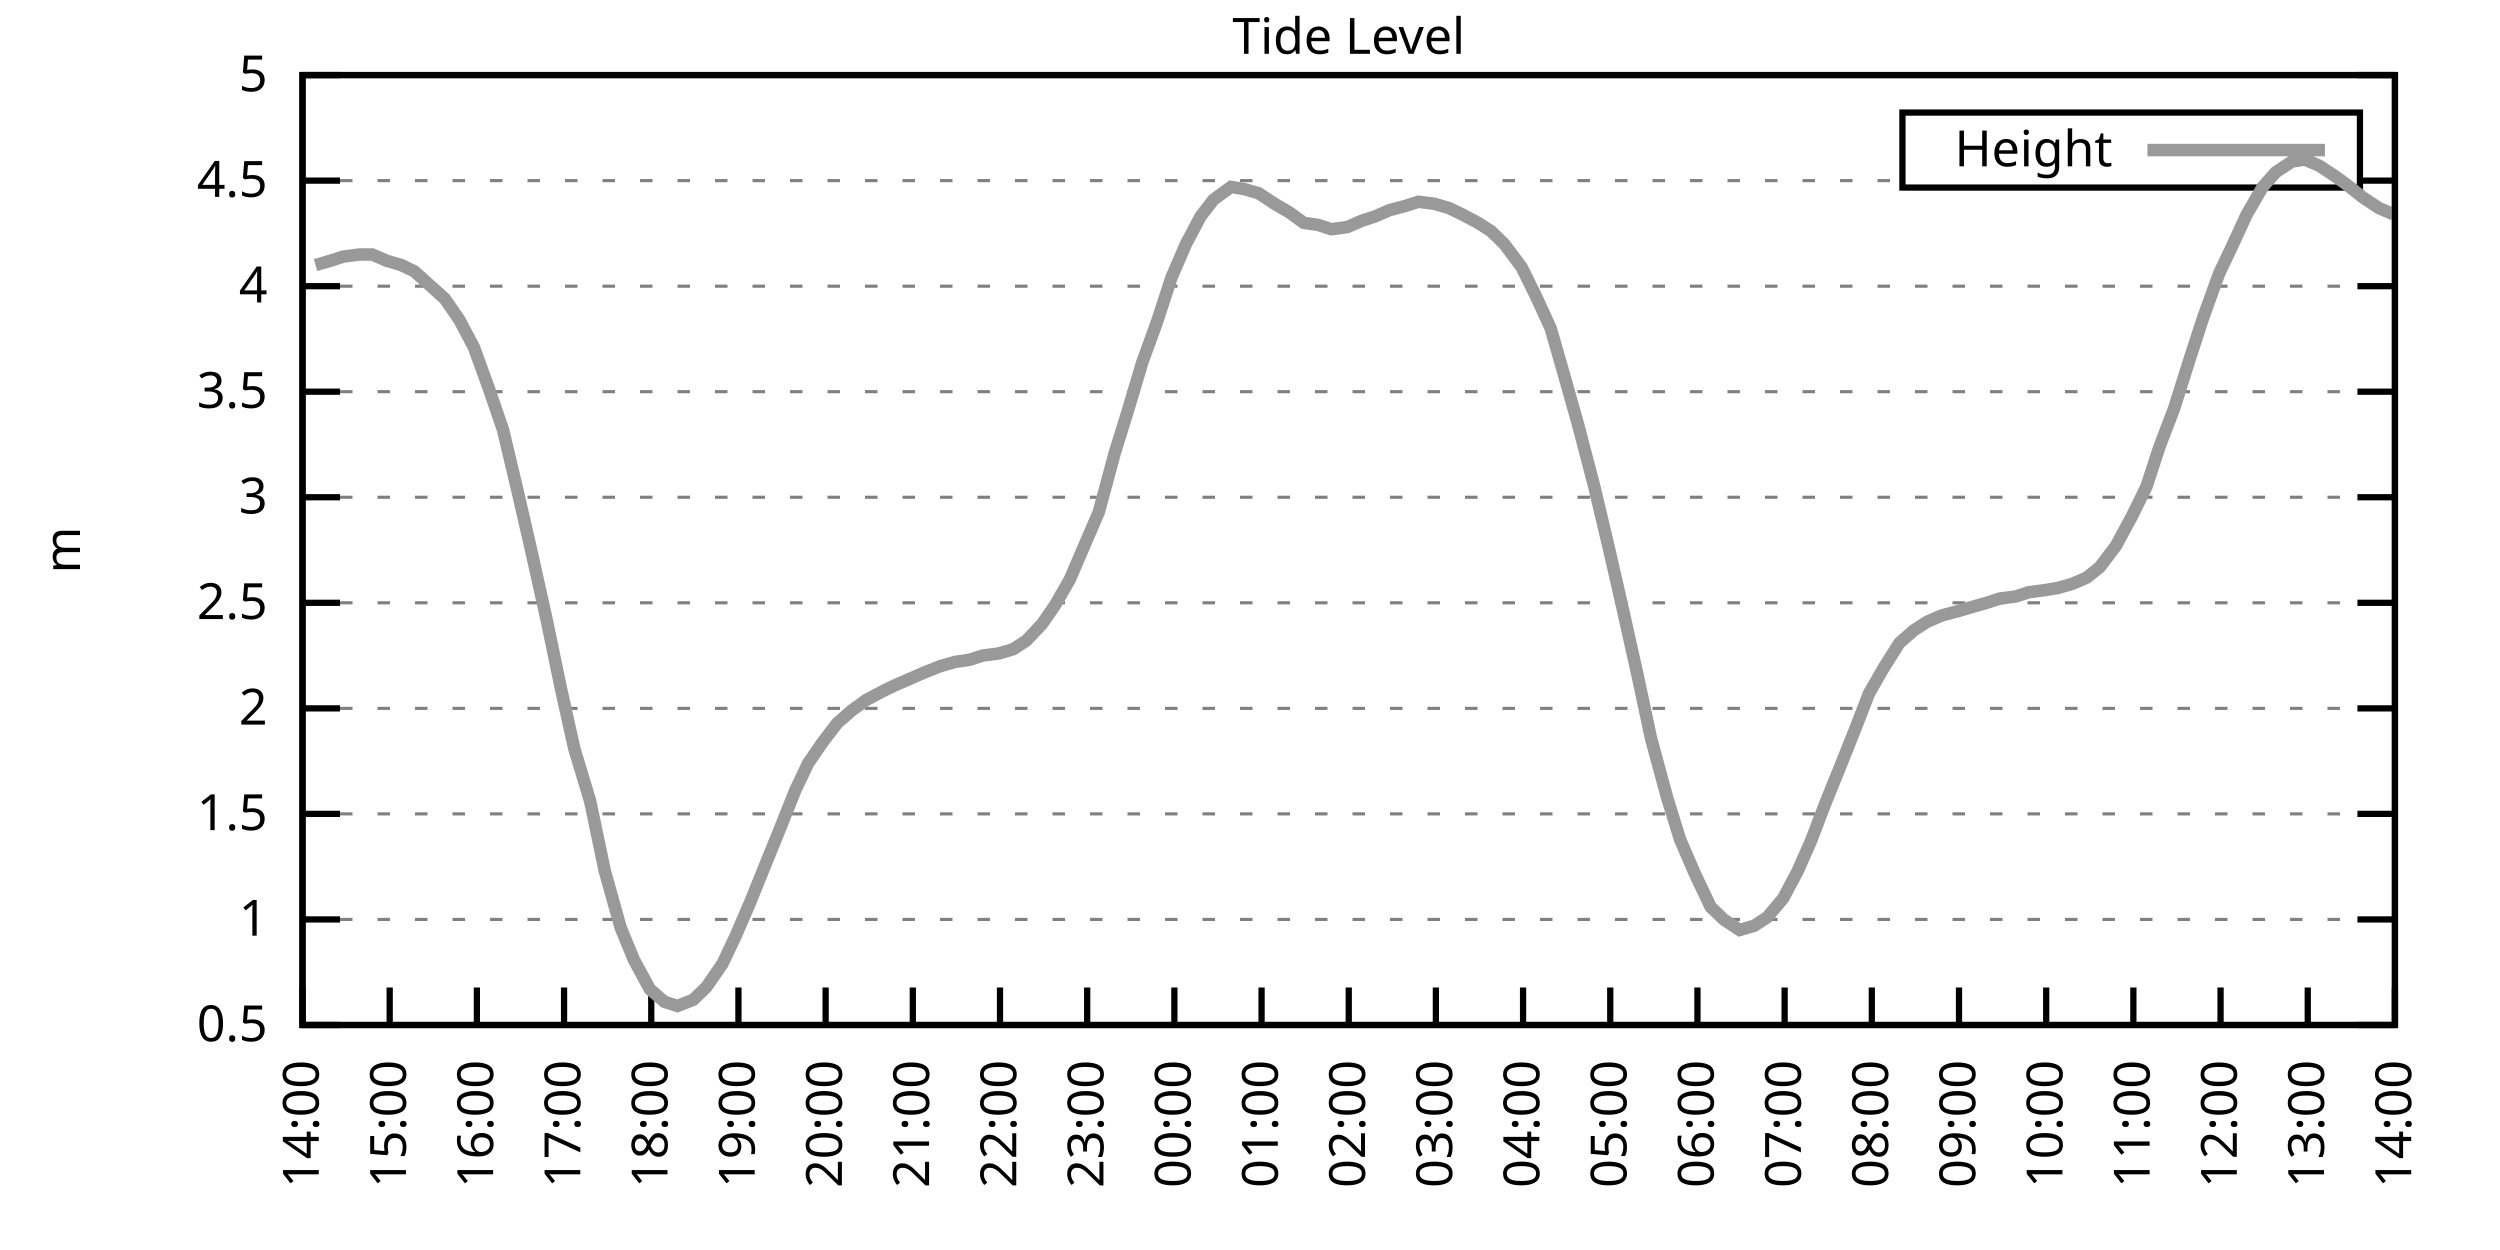
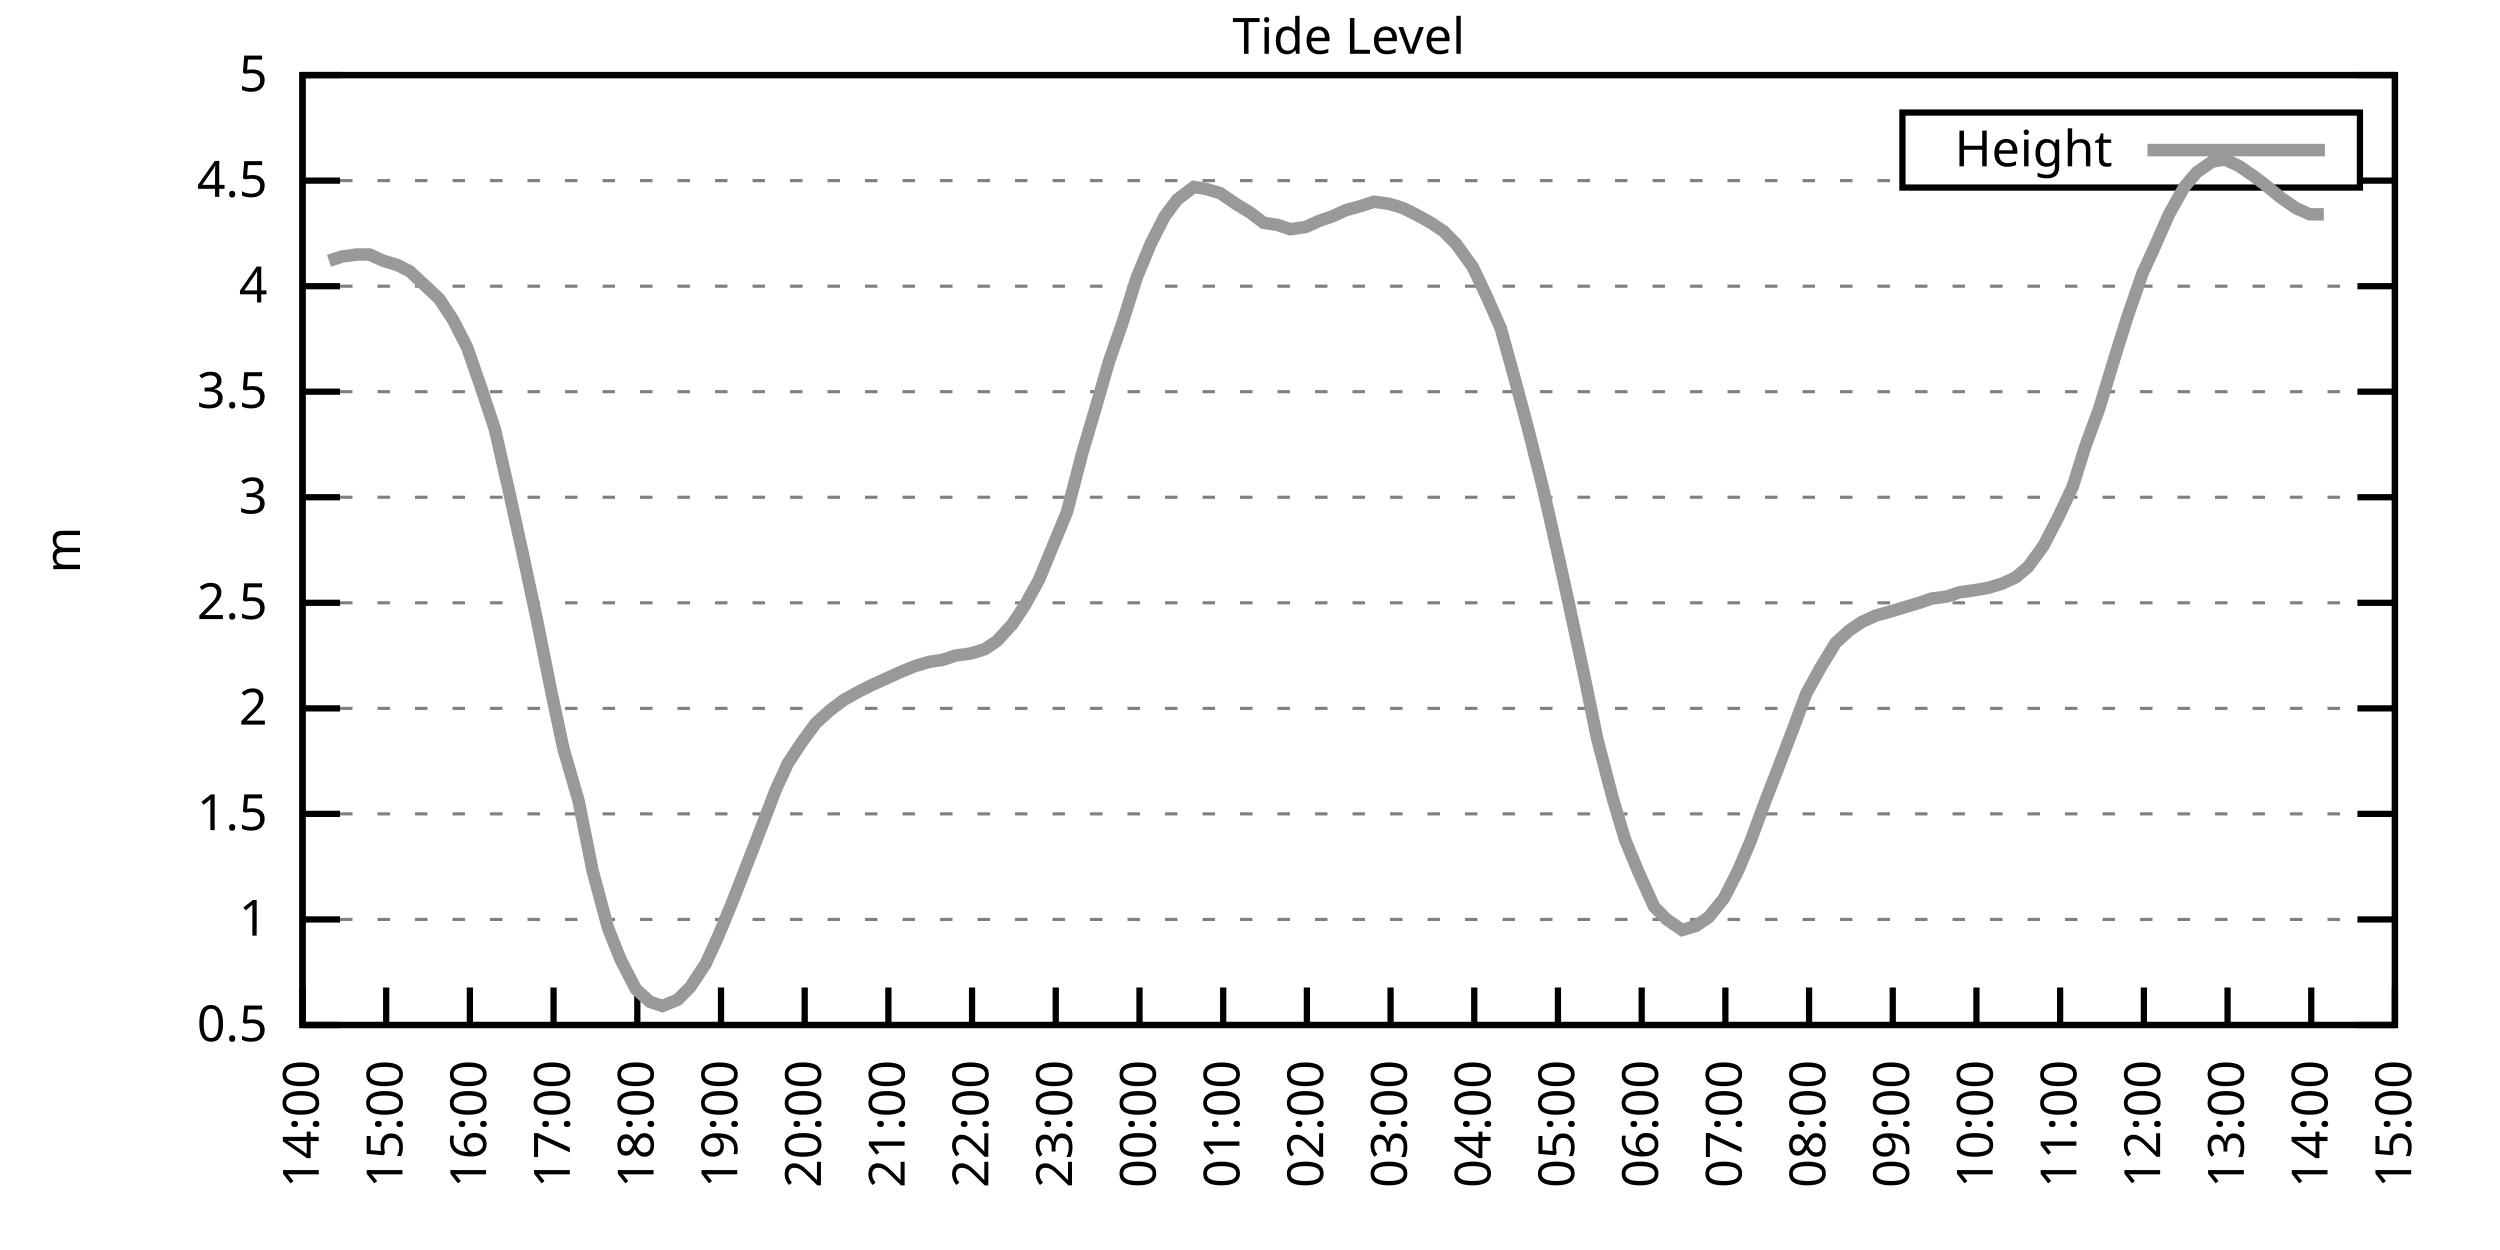
<svg xmlns="http://www.w3.org/2000/svg" xmlns:xlink="http://www.w3.org/1999/xlink" width="400" height="200" viewBox="0 0 400 200">
  <g id="gnuplot_canvas">
    <rect x="0" y="0" width="400" height="200" fill="none" />
    <defs>
      <circle id="gpDot" r="0.5" stroke-width="0.5" stroke="currentColor" />
      <path id="gpPt0" stroke-width="0.333" stroke="currentColor" d="M-1,0 h2 M0,-1 v2" />
      <path id="gpPt1" stroke-width="0.333" stroke="currentColor" d="M-1,-1 L1,1 M1,-1 L-1,1" />
      <path id="gpPt2" stroke-width="0.333" stroke="currentColor" d="M-1,0 L1,0 M0,-1 L0,1 M-1,-1 L1,1 M-1,1 L1,-1" />
      <rect id="gpPt3" stroke-width="0.333" stroke="currentColor" x="-1" y="-1" width="2" height="2" />
      <rect id="gpPt4" stroke-width="0.333" stroke="currentColor" fill="currentColor" x="-1" y="-1" width="2" height="2" />
      <circle id="gpPt5" stroke-width="0.333" stroke="currentColor" cx="0" cy="0" r="1" />
      <use xlink:href="#gpPt5" id="gpPt6" fill="currentColor" stroke="none" />
      <path id="gpPt7" stroke-width="0.333" stroke="currentColor" d="M0,-1.33 L-1.33,0.67 L1.33,0.67 z" />
      <use xlink:href="#gpPt7" id="gpPt8" fill="currentColor" stroke="none" />
      <use xlink:href="#gpPt7" id="gpPt9" stroke="currentColor" transform="rotate(180)" />
      <use xlink:href="#gpPt9" id="gpPt10" fill="currentColor" stroke="none" />
      <use xlink:href="#gpPt3" id="gpPt11" stroke="currentColor" transform="rotate(45)" />
      <use xlink:href="#gpPt11" id="gpPt12" fill="currentColor" stroke="none" />
      <path id="gpPt13" stroke-width="0.333" stroke="currentColor" d="M0,1.330 L1.265,0.411 L0.782,-1.067 L-0.782,-1.076 L-1.265,0.411 z" />
      <use xlink:href="#gpPt13" id="gpPt14" fill="currentColor" stroke="none" />
      <filter id="textbox" filterUnits="objectBoundingBox" x="0" y="0" height="1" width="1">
        <feFlood flood-color="white" flood-opacity="1" result="bgnd" />
        <feComposite in="SourceGraphic" in2="bgnd" operator="atop" />
      </filter>
      <filter id="greybox" filterUnits="objectBoundingBox" x="0" y="0" height="1" width="1">
        <feFlood flood-color="lightgrey" flood-opacity="1" result="grey" />
        <feComposite in="SourceGraphic" in2="grey" operator="atop" />
      </filter>
    </defs>
    <g fill="none" color="white" stroke="currentColor" stroke-width="1.00" stroke-linecap="butt" stroke-linejoin="miter">
</g>
    <g fill="none" color="black" stroke="currentColor" stroke-width="1.00" stroke-linecap="butt" stroke-linejoin="miter">
      <g stroke="none" shape-rendering="crispEdges">
        <polygon fill="rgb(255, 255, 255)" points="48.40,164.00 383.18,164.00 383.18,12.02 48.40,12.02 " />
      </g>
    </g>
    <g fill="none" color="black" stroke="currentColor" stroke-width="1.00" stroke-linecap="butt" stroke-linejoin="miter">
</g>
    <g fill="none" color="black" stroke="black" stroke-width="0.50" stroke-linecap="butt" stroke-linejoin="miter">
</g>
    <g fill="none" color="gray" stroke="currentColor" stroke-width="0.50" stroke-linecap="butt" stroke-linejoin="miter">
      <path stroke="gray" stroke-dasharray="2,4" class="gridline" d="M48.40,164.00 L383.19,164.00  " />
    </g>
    <g fill="none" color="gray" stroke="gray" stroke-width="1.00" stroke-linecap="butt" stroke-linejoin="miter">
</g>
    <g fill="none" color="black" stroke="currentColor" stroke-width="1.00" stroke-linecap="butt" stroke-linejoin="miter">
      <path stroke="black" d="M48.40,164.00 L54.40,164.00 M383.19,164.00 L377.19,164.00  " />
      <g transform="translate(42.80,166.60)" stroke="none" fill="black" font-family="Sans" font-size="8.00" text-anchor="end">
        <text>
          <tspan font-family="Sans"> 0.5</tspan>
        </text>
      </g>
    </g>
    <g fill="none" color="black" stroke="currentColor" stroke-width="1.00" stroke-linecap="butt" stroke-linejoin="miter">
</g>
    <g fill="none" color="black" stroke="black" stroke-width="0.50" stroke-linecap="butt" stroke-linejoin="miter">
</g>
    <g fill="none" color="gray" stroke="currentColor" stroke-width="0.50" stroke-linecap="butt" stroke-linejoin="miter">
      <path stroke="gray" stroke-dasharray="2,4" class="gridline" d="M48.40,147.11 L383.19,147.11  " />
    </g>
    <g fill="none" color="gray" stroke="gray" stroke-width="1.00" stroke-linecap="butt" stroke-linejoin="miter">
</g>
    <g fill="none" color="black" stroke="currentColor" stroke-width="1.00" stroke-linecap="butt" stroke-linejoin="miter">
      <path stroke="black" d="M48.40,147.11 L54.40,147.11 M383.19,147.11 L377.19,147.11  " />
      <g transform="translate(42.80,149.71)" stroke="none" fill="black" font-family="Sans" font-size="8.00" text-anchor="end">
        <text>
          <tspan font-family="Sans"> 1</tspan>
        </text>
      </g>
    </g>
    <g fill="none" color="black" stroke="currentColor" stroke-width="1.00" stroke-linecap="butt" stroke-linejoin="miter">
</g>
    <g fill="none" color="black" stroke="black" stroke-width="0.50" stroke-linecap="butt" stroke-linejoin="miter">
</g>
    <g fill="none" color="gray" stroke="currentColor" stroke-width="0.50" stroke-linecap="butt" stroke-linejoin="miter">
      <path stroke="gray" stroke-dasharray="2,4" class="gridline" d="M48.40,130.22 L383.19,130.22  " />
    </g>
    <g fill="none" color="gray" stroke="gray" stroke-width="1.00" stroke-linecap="butt" stroke-linejoin="miter">
</g>
    <g fill="none" color="black" stroke="currentColor" stroke-width="1.00" stroke-linecap="butt" stroke-linejoin="miter">
      <path stroke="black" d="M48.40,130.22 L54.40,130.22 M383.19,130.22 L377.19,130.22  " />
      <g transform="translate(42.80,132.82)" stroke="none" fill="black" font-family="Sans" font-size="8.00" text-anchor="end">
        <text>
          <tspan font-family="Sans"> 1.5</tspan>
        </text>
      </g>
    </g>
    <g fill="none" color="black" stroke="currentColor" stroke-width="1.00" stroke-linecap="butt" stroke-linejoin="miter">
</g>
    <g fill="none" color="black" stroke="black" stroke-width="0.50" stroke-linecap="butt" stroke-linejoin="miter">
</g>
    <g fill="none" color="gray" stroke="currentColor" stroke-width="0.50" stroke-linecap="butt" stroke-linejoin="miter">
      <path stroke="gray" stroke-dasharray="2,4" class="gridline" d="M48.40,113.34 L383.19,113.34  " />
    </g>
    <g fill="none" color="gray" stroke="gray" stroke-width="1.00" stroke-linecap="butt" stroke-linejoin="miter">
</g>
    <g fill="none" color="black" stroke="currentColor" stroke-width="1.00" stroke-linecap="butt" stroke-linejoin="miter">
      <path stroke="black" d="M48.40,113.34 L54.40,113.34 M383.19,113.34 L377.19,113.34  " />
      <g transform="translate(42.80,115.94)" stroke="none" fill="black" font-family="Sans" font-size="8.00" text-anchor="end">
        <text>
          <tspan font-family="Sans"> 2</tspan>
        </text>
      </g>
    </g>
    <g fill="none" color="black" stroke="currentColor" stroke-width="1.00" stroke-linecap="butt" stroke-linejoin="miter">
</g>
    <g fill="none" color="black" stroke="black" stroke-width="0.50" stroke-linecap="butt" stroke-linejoin="miter">
</g>
    <g fill="none" color="gray" stroke="currentColor" stroke-width="0.50" stroke-linecap="butt" stroke-linejoin="miter">
      <path stroke="gray" stroke-dasharray="2,4" class="gridline" d="M48.40,96.45 L383.19,96.45  " />
    </g>
    <g fill="none" color="gray" stroke="gray" stroke-width="1.00" stroke-linecap="butt" stroke-linejoin="miter">
</g>
    <g fill="none" color="black" stroke="currentColor" stroke-width="1.00" stroke-linecap="butt" stroke-linejoin="miter">
      <path stroke="black" d="M48.40,96.45 L54.40,96.45 M383.19,96.45 L377.19,96.45  " />
      <g transform="translate(42.80,99.05)" stroke="none" fill="black" font-family="Sans" font-size="8.00" text-anchor="end">
        <text>
          <tspan font-family="Sans"> 2.5</tspan>
        </text>
      </g>
    </g>
    <g fill="none" color="black" stroke="currentColor" stroke-width="1.00" stroke-linecap="butt" stroke-linejoin="miter">
</g>
    <g fill="none" color="black" stroke="black" stroke-width="0.50" stroke-linecap="butt" stroke-linejoin="miter">
</g>
    <g fill="none" color="gray" stroke="currentColor" stroke-width="0.50" stroke-linecap="butt" stroke-linejoin="miter">
      <path stroke="gray" stroke-dasharray="2,4" class="gridline" d="M48.40,79.56 L383.19,79.56  " />
    </g>
    <g fill="none" color="gray" stroke="gray" stroke-width="1.00" stroke-linecap="butt" stroke-linejoin="miter">
</g>
    <g fill="none" color="black" stroke="currentColor" stroke-width="1.00" stroke-linecap="butt" stroke-linejoin="miter">
      <path stroke="black" d="M48.40,79.56 L54.40,79.56 M383.19,79.56 L377.19,79.56  " />
      <g transform="translate(42.80,82.16)" stroke="none" fill="black" font-family="Sans" font-size="8.00" text-anchor="end">
        <text>
          <tspan font-family="Sans"> 3</tspan>
        </text>
      </g>
    </g>
    <g fill="none" color="black" stroke="currentColor" stroke-width="1.00" stroke-linecap="butt" stroke-linejoin="miter">
</g>
    <g fill="none" color="black" stroke="black" stroke-width="0.50" stroke-linecap="butt" stroke-linejoin="miter">
</g>
    <g fill="none" color="gray" stroke="currentColor" stroke-width="0.50" stroke-linecap="butt" stroke-linejoin="miter">
      <path stroke="gray" stroke-dasharray="2,4" class="gridline" d="M48.40,62.67 L383.19,62.67  " />
    </g>
    <g fill="none" color="gray" stroke="gray" stroke-width="1.00" stroke-linecap="butt" stroke-linejoin="miter">
</g>
    <g fill="none" color="black" stroke="currentColor" stroke-width="1.00" stroke-linecap="butt" stroke-linejoin="miter">
      <path stroke="black" d="M48.40,62.67 L54.40,62.67 M383.19,62.67 L377.19,62.67  " />
      <g transform="translate(42.80,65.27)" stroke="none" fill="black" font-family="Sans" font-size="8.00" text-anchor="end">
        <text>
          <tspan font-family="Sans"> 3.5</tspan>
        </text>
      </g>
    </g>
    <g fill="none" color="black" stroke="currentColor" stroke-width="1.00" stroke-linecap="butt" stroke-linejoin="miter">
</g>
    <g fill="none" color="black" stroke="black" stroke-width="0.50" stroke-linecap="butt" stroke-linejoin="miter">
</g>
    <g fill="none" color="gray" stroke="currentColor" stroke-width="0.50" stroke-linecap="butt" stroke-linejoin="miter">
      <path stroke="gray" stroke-dasharray="2,4" class="gridline" d="M48.40,45.79 L383.19,45.79  " />
    </g>
    <g fill="none" color="gray" stroke="gray" stroke-width="1.00" stroke-linecap="butt" stroke-linejoin="miter">
</g>
    <g fill="none" color="black" stroke="currentColor" stroke-width="1.00" stroke-linecap="butt" stroke-linejoin="miter">
      <path stroke="black" d="M48.40,45.79 L54.40,45.79 M383.19,45.79 L377.19,45.79  " />
      <g transform="translate(42.80,48.39)" stroke="none" fill="black" font-family="Sans" font-size="8.00" text-anchor="end">
        <text>
          <tspan font-family="Sans"> 4</tspan>
        </text>
      </g>
    </g>
    <g fill="none" color="black" stroke="currentColor" stroke-width="1.00" stroke-linecap="butt" stroke-linejoin="miter">
</g>
    <g fill="none" color="black" stroke="black" stroke-width="0.50" stroke-linecap="butt" stroke-linejoin="miter">
</g>
    <g fill="none" color="gray" stroke="currentColor" stroke-width="0.50" stroke-linecap="butt" stroke-linejoin="miter">
      <path stroke="gray" stroke-dasharray="2,4" class="gridline" d="M48.40,28.90 L304.39,28.90 M377.59,28.90 L383.19,28.90  " />
    </g>
    <g fill="none" color="gray" stroke="gray" stroke-width="1.00" stroke-linecap="butt" stroke-linejoin="miter">
</g>
    <g fill="none" color="black" stroke="currentColor" stroke-width="1.00" stroke-linecap="butt" stroke-linejoin="miter">
      <path stroke="black" d="M48.40,28.90 L54.40,28.90 M383.19,28.90 L377.19,28.90  " />
      <g transform="translate(42.80,31.50)" stroke="none" fill="black" font-family="Sans" font-size="8.00" text-anchor="end">
        <text>
          <tspan font-family="Sans"> 4.5</tspan>
        </text>
      </g>
    </g>
    <g fill="none" color="black" stroke="currentColor" stroke-width="1.00" stroke-linecap="butt" stroke-linejoin="miter">
</g>
    <g fill="none" color="black" stroke="black" stroke-width="0.50" stroke-linecap="butt" stroke-linejoin="miter">
</g>
    <g fill="none" color="gray" stroke="currentColor" stroke-width="0.50" stroke-linecap="butt" stroke-linejoin="miter">
      <path stroke="gray" stroke-dasharray="2,4" class="gridline" d="M48.40,12.01 L383.19,12.01  " />
    </g>
    <g fill="none" color="gray" stroke="gray" stroke-width="1.00" stroke-linecap="butt" stroke-linejoin="miter">
</g>
    <g fill="none" color="black" stroke="currentColor" stroke-width="1.00" stroke-linecap="butt" stroke-linejoin="miter">
      <path stroke="black" d="M48.40,12.01 L54.40,12.01 M383.19,12.01 L377.19,12.01  " />
      <g transform="translate(42.80,14.61)" stroke="none" fill="black" font-family="Sans" font-size="8.00" text-anchor="end">
        <text>
          <tspan font-family="Sans"> 5</tspan>
        </text>
      </g>
    </g>
    <g fill="none" color="black" stroke="currentColor" stroke-width="1.00" stroke-linecap="butt" stroke-linejoin="miter">
      <path stroke="black" d="M48.40,164.00 L48.40,158.00  " />
      <g transform="translate(51.00,169.60) rotate(270.00)" stroke="none" fill="black" font-family="Sans" font-size="8.00" text-anchor="end">
        <text>
          <tspan font-family="Sans">14:00</tspan>
        </text>
      </g>
    </g>
    <g fill="none" color="black" stroke="currentColor" stroke-width="1.00" stroke-linecap="butt" stroke-linejoin="miter">
-       <path stroke="black" d="M62.35,164.00 L62.35,158.00  " />
-       <g transform="translate(64.95,169.60) rotate(270.00)" stroke="none" fill="black" font-family="Sans" font-size="8.00" text-anchor="end">
+       <path stroke="black" d="M61.79,164.00 L61.79,158.00  " />
+       <g transform="translate(64.39,169.60) rotate(270.00)" stroke="none" fill="black" font-family="Sans" font-size="8.00" text-anchor="end">
        <text>
          <tspan font-family="Sans">15:00</tspan>
        </text>
      </g>
    </g>
    <g fill="none" color="black" stroke="currentColor" stroke-width="1.00" stroke-linecap="butt" stroke-linejoin="miter">
-       <path stroke="black" d="M76.30,164.00 L76.30,158.00  " />
-       <g transform="translate(78.90,169.60) rotate(270.00)" stroke="none" fill="black" font-family="Sans" font-size="8.00" text-anchor="end">
+       <path stroke="black" d="M75.18,164.00 L75.18,158.00  " />
+       <g transform="translate(77.78,169.60) rotate(270.00)" stroke="none" fill="black" font-family="Sans" font-size="8.00" text-anchor="end">
        <text>
          <tspan font-family="Sans">16:00</tspan>
        </text>
      </g>
    </g>
    <g fill="none" color="black" stroke="currentColor" stroke-width="1.00" stroke-linecap="butt" stroke-linejoin="miter">
-       <path stroke="black" d="M90.25,164.00 L90.25,158.00  " />
-       <g transform="translate(92.85,169.60) rotate(270.00)" stroke="none" fill="black" font-family="Sans" font-size="8.00" text-anchor="end">
+       <path stroke="black" d="M88.57,164.00 L88.57,158.00  " />
+       <g transform="translate(91.17,169.60) rotate(270.00)" stroke="none" fill="black" font-family="Sans" font-size="8.00" text-anchor="end">
        <text>
          <tspan font-family="Sans">17:00</tspan>
        </text>
      </g>
    </g>
    <g fill="none" color="black" stroke="currentColor" stroke-width="1.00" stroke-linecap="butt" stroke-linejoin="miter">
-       <path stroke="black" d="M104.20,164.00 L104.20,158.00  " />
-       <g transform="translate(106.80,169.60) rotate(270.00)" stroke="none" fill="black" font-family="Sans" font-size="8.00" text-anchor="end">
+       <path stroke="black" d="M101.97,164.00 L101.97,158.00  " />
+       <g transform="translate(104.57,169.60) rotate(270.00)" stroke="none" fill="black" font-family="Sans" font-size="8.00" text-anchor="end">
        <text>
          <tspan font-family="Sans">18:00</tspan>
        </text>
      </g>
    </g>
    <g fill="none" color="black" stroke="currentColor" stroke-width="1.00" stroke-linecap="butt" stroke-linejoin="miter">
-       <path stroke="black" d="M118.15,164.00 L118.15,158.00  " />
-       <g transform="translate(120.75,169.60) rotate(270.00)" stroke="none" fill="black" font-family="Sans" font-size="8.00" text-anchor="end">
+       <path stroke="black" d="M115.36,164.00 L115.36,158.00  " />
+       <g transform="translate(117.96,169.60) rotate(270.00)" stroke="none" fill="black" font-family="Sans" font-size="8.00" text-anchor="end">
        <text>
          <tspan font-family="Sans">19:00</tspan>
        </text>
      </g>
    </g>
    <g fill="none" color="black" stroke="currentColor" stroke-width="1.00" stroke-linecap="butt" stroke-linejoin="miter">
-       <path stroke="black" d="M132.10,164.00 L132.10,158.00  " />
-       <g transform="translate(134.70,169.60) rotate(270.00)" stroke="none" fill="black" font-family="Sans" font-size="8.00" text-anchor="end">
+       <path stroke="black" d="M128.75,164.00 L128.75,158.00  " />
+       <g transform="translate(131.35,169.60) rotate(270.00)" stroke="none" fill="black" font-family="Sans" font-size="8.00" text-anchor="end">
        <text>
          <tspan font-family="Sans">20:00</tspan>
        </text>
      </g>
    </g>
    <g fill="none" color="black" stroke="currentColor" stroke-width="1.00" stroke-linecap="butt" stroke-linejoin="miter">
-       <path stroke="black" d="M146.05,164.00 L146.05,158.00  " />
-       <g transform="translate(148.65,169.60) rotate(270.00)" stroke="none" fill="black" font-family="Sans" font-size="8.00" text-anchor="end">
+       <path stroke="black" d="M142.14,164.00 L142.14,158.00  " />
+       <g transform="translate(144.74,169.60) rotate(270.00)" stroke="none" fill="black" font-family="Sans" font-size="8.00" text-anchor="end">
        <text>
          <tspan font-family="Sans">21:00</tspan>
        </text>
      </g>
    </g>
    <g fill="none" color="black" stroke="currentColor" stroke-width="1.00" stroke-linecap="butt" stroke-linejoin="miter">
-       <path stroke="black" d="M160.00,164.00 L160.00,158.00  " />
-       <g transform="translate(162.60,169.60) rotate(270.00)" stroke="none" fill="black" font-family="Sans" font-size="8.00" text-anchor="end">
+       <path stroke="black" d="M155.53,164.00 L155.53,158.00  " />
+       <g transform="translate(158.13,169.60) rotate(270.00)" stroke="none" fill="black" font-family="Sans" font-size="8.00" text-anchor="end">
        <text>
          <tspan font-family="Sans">22:00</tspan>
        </text>
      </g>
    </g>
    <g fill="none" color="black" stroke="currentColor" stroke-width="1.00" stroke-linecap="butt" stroke-linejoin="miter">
-       <path stroke="black" d="M173.95,164.00 L173.95,158.00  " />
-       <g transform="translate(176.55,169.60) rotate(270.00)" stroke="none" fill="black" font-family="Sans" font-size="8.00" text-anchor="end">
+       <path stroke="black" d="M168.92,164.00 L168.92,158.00  " />
+       <g transform="translate(171.52,169.60) rotate(270.00)" stroke="none" fill="black" font-family="Sans" font-size="8.00" text-anchor="end">
        <text>
          <tspan font-family="Sans">23:00</tspan>
        </text>
      </g>
    </g>
    <g fill="none" color="black" stroke="currentColor" stroke-width="1.00" stroke-linecap="butt" stroke-linejoin="miter">
-       <path stroke="black" d="M187.90,164.00 L187.90,158.00  " />
-       <g transform="translate(190.50,169.60) rotate(270.00)" stroke="none" fill="black" font-family="Sans" font-size="8.00" text-anchor="end">
+       <path stroke="black" d="M182.32,164.00 L182.32,158.00  " />
+       <g transform="translate(184.92,169.60) rotate(270.00)" stroke="none" fill="black" font-family="Sans" font-size="8.00" text-anchor="end">
        <text>
          <tspan font-family="Sans">00:00</tspan>
        </text>
      </g>
    </g>
    <g fill="none" color="black" stroke="currentColor" stroke-width="1.00" stroke-linecap="butt" stroke-linejoin="miter">
-       <path stroke="black" d="M201.85,164.00 L201.85,158.00  " />
-       <g transform="translate(204.45,169.60) rotate(270.00)" stroke="none" fill="black" font-family="Sans" font-size="8.00" text-anchor="end">
+       <path stroke="black" d="M195.71,164.00 L195.71,158.00  " />
+       <g transform="translate(198.31,169.60) rotate(270.00)" stroke="none" fill="black" font-family="Sans" font-size="8.00" text-anchor="end">
        <text>
          <tspan font-family="Sans">01:00</tspan>
        </text>
      </g>
    </g>
    <g fill="none" color="black" stroke="currentColor" stroke-width="1.00" stroke-linecap="butt" stroke-linejoin="miter">
-       <path stroke="black" d="M215.80,164.00 L215.80,158.00  " />
-       <g transform="translate(218.40,169.60) rotate(270.00)" stroke="none" fill="black" font-family="Sans" font-size="8.00" text-anchor="end">
+       <path stroke="black" d="M209.10,164.00 L209.10,158.00  " />
+       <g transform="translate(211.70,169.60) rotate(270.00)" stroke="none" fill="black" font-family="Sans" font-size="8.00" text-anchor="end">
        <text>
          <tspan font-family="Sans">02:00</tspan>
        </text>
      </g>
    </g>
    <g fill="none" color="black" stroke="currentColor" stroke-width="1.00" stroke-linecap="butt" stroke-linejoin="miter">
-       <path stroke="black" d="M229.74,164.00 L229.74,158.00  " />
-       <g transform="translate(232.34,169.60) rotate(270.00)" stroke="none" fill="black" font-family="Sans" font-size="8.00" text-anchor="end">
+       <path stroke="black" d="M222.49,164.00 L222.49,158.00  " />
+       <g transform="translate(225.09,169.60) rotate(270.00)" stroke="none" fill="black" font-family="Sans" font-size="8.00" text-anchor="end">
        <text>
          <tspan font-family="Sans">03:00</tspan>
        </text>
      </g>
    </g>
    <g fill="none" color="black" stroke="currentColor" stroke-width="1.00" stroke-linecap="butt" stroke-linejoin="miter">
-       <path stroke="black" d="M243.69,164.00 L243.69,158.00  " />
-       <g transform="translate(246.29,169.60) rotate(270.00)" stroke="none" fill="black" font-family="Sans" font-size="8.00" text-anchor="end">
+       <path stroke="black" d="M235.88,164.00 L235.88,158.00  " />
+       <g transform="translate(238.48,169.60) rotate(270.00)" stroke="none" fill="black" font-family="Sans" font-size="8.00" text-anchor="end">
        <text>
          <tspan font-family="Sans">04:00</tspan>
        </text>
      </g>
    </g>
    <g fill="none" color="black" stroke="currentColor" stroke-width="1.00" stroke-linecap="butt" stroke-linejoin="miter">
-       <path stroke="black" d="M257.64,164.00 L257.64,158.00  " />
-       <g transform="translate(260.24,169.60) rotate(270.00)" stroke="none" fill="black" font-family="Sans" font-size="8.00" text-anchor="end">
+       <path stroke="black" d="M249.27,164.00 L249.27,158.00  " />
+       <g transform="translate(251.87,169.60) rotate(270.00)" stroke="none" fill="black" font-family="Sans" font-size="8.00" text-anchor="end">
        <text>
          <tspan font-family="Sans">05:00</tspan>
        </text>
      </g>
    </g>
    <g fill="none" color="black" stroke="currentColor" stroke-width="1.00" stroke-linecap="butt" stroke-linejoin="miter">
-       <path stroke="black" d="M271.59,164.00 L271.59,158.00  " />
-       <g transform="translate(274.19,169.60) rotate(270.00)" stroke="none" fill="black" font-family="Sans" font-size="8.00" text-anchor="end">
+       <path stroke="black" d="M262.67,164.00 L262.67,158.00  " />
+       <g transform="translate(265.27,169.60) rotate(270.00)" stroke="none" fill="black" font-family="Sans" font-size="8.00" text-anchor="end">
        <text>
          <tspan font-family="Sans">06:00</tspan>
        </text>
      </g>
    </g>
    <g fill="none" color="black" stroke="currentColor" stroke-width="1.00" stroke-linecap="butt" stroke-linejoin="miter">
-       <path stroke="black" d="M285.54,164.00 L285.54,158.00  " />
-       <g transform="translate(288.14,169.60) rotate(270.00)" stroke="none" fill="black" font-family="Sans" font-size="8.00" text-anchor="end">
+       <path stroke="black" d="M276.06,164.00 L276.06,158.00  " />
+       <g transform="translate(278.66,169.60) rotate(270.00)" stroke="none" fill="black" font-family="Sans" font-size="8.00" text-anchor="end">
        <text>
          <tspan font-family="Sans">07:00</tspan>
        </text>
      </g>
    </g>
    <g fill="none" color="black" stroke="currentColor" stroke-width="1.00" stroke-linecap="butt" stroke-linejoin="miter">
-       <path stroke="black" d="M299.49,164.00 L299.49,158.00  " />
-       <g transform="translate(302.09,169.60) rotate(270.00)" stroke="none" fill="black" font-family="Sans" font-size="8.00" text-anchor="end">
+       <path stroke="black" d="M289.45,164.00 L289.45,158.00  " />
+       <g transform="translate(292.05,169.60) rotate(270.00)" stroke="none" fill="black" font-family="Sans" font-size="8.00" text-anchor="end">
        <text>
          <tspan font-family="Sans">08:00</tspan>
        </text>
      </g>
    </g>
    <g fill="none" color="black" stroke="currentColor" stroke-width="1.00" stroke-linecap="butt" stroke-linejoin="miter">
-       <path stroke="black" d="M313.44,164.00 L313.44,158.00  " />
-       <g transform="translate(316.04,169.60) rotate(270.00)" stroke="none" fill="black" font-family="Sans" font-size="8.00" text-anchor="end">
+       <path stroke="black" d="M302.84,164.00 L302.84,158.00  " />
+       <g transform="translate(305.44,169.60) rotate(270.00)" stroke="none" fill="black" font-family="Sans" font-size="8.00" text-anchor="end">
        <text>
          <tspan font-family="Sans">09:00</tspan>
        </text>
      </g>
    </g>
    <g fill="none" color="black" stroke="currentColor" stroke-width="1.00" stroke-linecap="butt" stroke-linejoin="miter">
-       <path stroke="black" d="M327.39,164.00 L327.39,158.00  " />
-       <g transform="translate(329.99,169.60) rotate(270.00)" stroke="none" fill="black" font-family="Sans" font-size="8.00" text-anchor="end">
+       <path stroke="black" d="M316.23,164.00 L316.23,158.00  " />
+       <g transform="translate(318.83,169.60) rotate(270.00)" stroke="none" fill="black" font-family="Sans" font-size="8.00" text-anchor="end">
        <text>
          <tspan font-family="Sans">10:00</tspan>
        </text>
      </g>
    </g>
    <g fill="none" color="black" stroke="currentColor" stroke-width="1.00" stroke-linecap="butt" stroke-linejoin="miter">
-       <path stroke="black" d="M341.34,164.00 L341.34,158.00  " />
-       <g transform="translate(343.94,169.60) rotate(270.00)" stroke="none" fill="black" font-family="Sans" font-size="8.00" text-anchor="end">
+       <path stroke="black" d="M329.62,164.00 L329.62,158.00  " />
+       <g transform="translate(332.22,169.60) rotate(270.00)" stroke="none" fill="black" font-family="Sans" font-size="8.00" text-anchor="end">
        <text>
          <tspan font-family="Sans">11:00</tspan>
        </text>
      </g>
    </g>
    <g fill="none" color="black" stroke="currentColor" stroke-width="1.00" stroke-linecap="butt" stroke-linejoin="miter">
-       <path stroke="black" d="M355.29,164.00 L355.29,158.00  " />
-       <g transform="translate(357.89,169.60) rotate(270.00)" stroke="none" fill="black" font-family="Sans" font-size="8.00" text-anchor="end">
+       <path stroke="black" d="M343.02,164.00 L343.02,158.00  " />
+       <g transform="translate(345.62,169.60) rotate(270.00)" stroke="none" fill="black" font-family="Sans" font-size="8.00" text-anchor="end">
        <text>
          <tspan font-family="Sans">12:00</tspan>
        </text>
      </g>
    </g>
    <g fill="none" color="black" stroke="currentColor" stroke-width="1.00" stroke-linecap="butt" stroke-linejoin="miter">
-       <path stroke="black" d="M369.24,164.00 L369.24,158.00  " />
-       <g transform="translate(371.84,169.60) rotate(270.00)" stroke="none" fill="black" font-family="Sans" font-size="8.00" text-anchor="end">
+       <path stroke="black" d="M356.41,164.00 L356.41,158.00  " />
+       <g transform="translate(359.01,169.60) rotate(270.00)" stroke="none" fill="black" font-family="Sans" font-size="8.00" text-anchor="end">
        <text>
          <tspan font-family="Sans">13:00</tspan>
+         </text>
+       </g>
+     </g>
+     <g fill="none" color="black" stroke="currentColor" stroke-width="1.00" stroke-linecap="butt" stroke-linejoin="miter">
+       <path stroke="black" d="M369.80,164.00 L369.80,158.00  " />
+       <g transform="translate(372.40,169.60) rotate(270.00)" stroke="none" fill="black" font-family="Sans" font-size="8.00" text-anchor="end">
+         <text>
+           <tspan font-family="Sans">14:00</tspan>
        </text>
      </g>
    </g>
    <g fill="none" color="black" stroke="currentColor" stroke-width="1.00" stroke-linecap="butt" stroke-linejoin="miter">
      <path stroke="black" d="M383.19,164.00 L383.19,158.00  " />
      <g transform="translate(385.79,169.60) rotate(270.00)" stroke="none" fill="black" font-family="Sans" font-size="8.00" text-anchor="end">
        <text>
-           <tspan font-family="Sans">14:00</tspan>
+           <tspan font-family="Sans">15:00</tspan>
        </text>
      </g>
    </g>
    <g fill="none" color="black" stroke="currentColor" stroke-width="1.00" stroke-linecap="butt" stroke-linejoin="miter">
</g>
    <g fill="none" color="black" stroke="currentColor" stroke-width="1.00" stroke-linecap="butt" stroke-linejoin="miter">
      <path stroke="black" d="M48.40,12.01 L48.40,164.00 L383.19,164.00 L383.19,12.01 L48.40,12.01 Z  " />
    </g>
    <g fill="none" color="black" stroke="currentColor" stroke-width="1.00" stroke-linecap="butt" stroke-linejoin="miter">
</g>
    <g fill="none" color="black" stroke="currentColor" stroke-width="1.00" stroke-linecap="butt" stroke-linejoin="miter">
      <path stroke="black" d="M304.39,30.01 L304.39,18.01 L377.59,18.01 L377.59,30.01 L304.39,30.01 Z  " />
    </g>
    <g id="Tide_level_plot_1">
      <g fill="none" color="white" stroke="black" stroke-width="2.00" stroke-linecap="butt" stroke-linejoin="miter">
</g>
      <g fill="none" color="black" stroke="currentColor" stroke-width="2.00" stroke-linecap="butt" stroke-linejoin="miter">
        <g transform="translate(337.99,26.61)" stroke="none" fill="black" font-family="Sans" font-size="8.00" text-anchor="end">
          <text>
            <tspan font-family="Sans">Height</tspan>
          </text>
        </g>
      </g>
      <g fill="none" color="black" stroke="currentColor" stroke-width="2.00" stroke-linecap="butt" stroke-linejoin="miter">
-         <path stroke="rgb(153, 153, 153)" d="M343.59,24.01 L371.99,24.01 M50.49,42.41 L52.82,41.73 L54.91,41.06 L57.47,40.72 L59.56,40.72 L61.88,41.73   L64.21,42.41 L66.30,43.42 L71.18,47.81 L73.51,51.19 L75.83,55.58 L78.16,62.00 L80.48,68.75 L82.81,78.55   L85.13,88.68 L87.46,99.15 L89.78,110.30 L91.88,119.75 L94.43,128.20 L96.76,139.34 L99.32,148.46 L101.41,153.53   L103.97,158.26 L106.29,160.28 L108.38,160.96 L110.94,159.95 L113.03,157.92 L115.59,154.21 L117.68,149.81 L120.01,144.41   L122.33,138.67 L124.66,132.93 L127.22,126.51 L129.31,122.12 L131.63,118.74 L133.96,115.70 L136.28,113.67 L138.61,111.99   L141.16,110.63 L143.26,109.62 L145.58,108.61 L147.91,107.59 L150.46,106.58 L152.79,105.91 L155.11,105.57 L157.21,104.89   L159.76,104.56 L162.09,103.88 L164.18,102.53 L166.74,99.83 L168.83,96.79 L171.16,92.73 L173.48,87.33 L175.81,81.93   L178.36,72.47 L180.46,65.71 L182.78,57.94 L185.11,51.53 L187.43,44.43 L189.76,39.03 L192.08,34.64 L194.17,31.94   L196.96,29.91 L199.06,30.25 L201.38,30.92 L203.94,32.61 L206.26,33.96 L208.59,35.65 L210.91,35.99 L213.01,36.67   L215.56,36.33 L217.89,35.32 L219.98,34.64 L222.30,33.63 L224.86,32.95 L226.95,32.28 L229.51,32.61 L231.84,33.29   L233.93,34.30 L236.49,35.65 L238.58,37.00 L240.67,39.03 L243.46,42.75 L245.79,47.47 L248.11,52.54 L250.44,60.65   L252.53,68.08 L255.09,77.87 L257.41,87.67 L259.50,96.79 L262.06,108.27 L264.15,118.07 L266.71,127.52 L268.80,134.28   L271.13,139.68 L273.69,145.09 L275.78,147.11 L278.34,148.80 L280.66,148.13 L282.75,146.77 L285.31,143.73 L287.64,139.34   L289.73,134.62 L292.05,128.54 L294.38,122.79 L296.94,116.38 L299.03,110.97 L301.35,106.92 L303.91,102.87 L306.23,100.84   L308.33,99.49 L310.65,98.48 L313.21,97.80 L315.53,97.12 L317.86,96.45 L319.95,95.77 L322.51,95.44 L324.60,94.76   L327.16,94.42 L329.25,94.08 L331.58,93.41 L333.90,92.40 L335.99,90.71 L338.55,87.33 L341.11,82.60 L343.43,77.87   L345.53,71.45 L347.85,65.38 L350.41,57.27 L352.50,50.85 L355.06,43.76 L357.15,39.37 L359.48,34.30 L362.03,29.91   L364.13,27.55 L366.68,25.86 L368.78,25.52 L371.10,26.53 L373.66,28.22 L375.52,29.57 L378.08,31.60 L380.63,33.29   L382.96,34.30  " />
+         <path stroke="rgb(153, 153, 153)" d="M343.59,24.01 L371.99,24.01 M52.64,41.73 L54.65,41.06 L57.10,40.72 L59.11,40.72 L61.35,41.73 L63.58,42.41   L65.59,43.42 L70.27,47.81 L72.50,51.19 L74.74,55.58 L76.97,62.00 L79.20,68.75 L81.43,78.55 L83.66,88.68   L85.90,99.15 L88.13,110.30 L90.14,119.75 L92.59,128.20 L94.82,139.34 L97.28,148.46 L99.29,153.53 L101.74,158.26   L103.98,160.28 L105.98,160.96 L108.44,159.95 L110.45,157.92 L112.90,154.21 L114.91,149.81 L117.14,144.41 L119.38,138.67   L121.61,132.93 L124.06,126.51 L126.07,122.12 L128.30,118.74 L130.54,115.70 L132.77,113.67 L135.00,111.99 L137.45,110.63   L139.46,109.62 L141.69,108.61 L143.93,107.59 L146.38,106.58 L148.61,105.91 L150.85,105.57 L152.85,104.89 L155.31,104.56   L157.54,103.88 L159.55,102.53 L162.01,99.83 L164.01,96.79 L166.25,92.73 L168.48,87.33 L170.71,81.93 L173.17,72.47   L175.17,65.71 L177.41,57.94 L179.64,51.53 L181.87,44.43 L184.10,39.03 L186.33,34.64 L188.34,31.94 L191.02,29.91   L193.03,30.25 L195.26,30.92 L197.72,32.61 L199.95,33.96 L202.18,35.65 L204.41,35.99 L206.42,36.67 L208.88,36.33   L211.11,35.32 L213.12,34.64 L215.35,33.63 L217.80,32.95 L219.81,32.28 L222.27,32.61 L224.50,33.29 L226.51,34.30   L228.96,35.65 L230.97,37.00 L232.98,39.03 L235.66,42.75 L237.89,47.47 L240.12,52.54 L242.36,60.65 L244.36,68.08   L246.82,77.87 L249.05,87.67 L251.06,96.79 L253.51,108.27 L255.52,118.07 L257.98,127.52 L259.99,134.28 L262.22,139.68   L264.67,145.09 L266.68,147.11 L269.14,148.80 L271.37,148.13 L273.38,146.77 L275.83,143.73 L278.07,139.34 L280.07,134.62   L282.31,128.54 L284.54,122.79 L286.99,116.38 L289.00,110.97 L291.23,106.92 L293.69,102.87 L295.92,100.84 L297.93,99.49   L300.16,98.48 L302.62,97.80 L304.85,97.12 L307.08,96.45 L309.09,95.77 L311.54,95.44 L313.55,94.76 L316.01,94.42   L318.02,94.08 L320.25,93.41 L322.48,92.40 L324.49,90.71 L326.95,87.33 L329.40,82.60 L331.63,77.87 L333.64,71.45   L335.87,65.38 L338.33,57.27 L340.34,50.85 L342.79,43.76 L344.80,39.37 L347.03,34.30 L349.49,29.91 L351.50,27.55   L353.95,25.86 L355.96,25.52 L358.19,26.53 L360.65,28.22 L362.43,29.57 L364.89,31.60 L367.34,33.29 L369.58,34.30   L371.81,34.30  " />
      </g>
    </g>
    <g fill="none" color="black" stroke="currentColor" stroke-width="2.00" stroke-linecap="butt" stroke-linejoin="miter">
</g>
    <g fill="none" color="black" stroke="black" stroke-width="1.00" stroke-linecap="butt" stroke-linejoin="miter">
</g>
    <g fill="none" color="black" stroke="currentColor" stroke-width="1.00" stroke-linecap="butt" stroke-linejoin="miter">
      <path stroke="black" d="M48.40,12.01 L48.40,164.00 L383.19,164.00 L383.19,12.01 L48.40,12.01 Z  " />
      <g transform="translate(12.80,88.01) rotate(270.00)" stroke="none" fill="black" font-family="Sans" font-size="8.00" text-anchor="middle">
        <text>
          <tspan font-family="Sans">m</tspan>
        </text>
      </g>
    </g>
    <g fill="none" color="black" stroke="currentColor" stroke-width="1.00" stroke-linecap="butt" stroke-linejoin="miter">
</g>
    <g fill="none" color="black" stroke="currentColor" stroke-width="1.00" stroke-linecap="butt" stroke-linejoin="miter">
      <g transform="translate(215.79,8.61)" stroke="none" fill="black" font-family="Sans" font-size="8.00" text-anchor="middle">
        <text>
          <tspan font-family="Sans">Tide Level</tspan>
        </text>
      </g>
    </g>
    <g fill="none" color="black" stroke="currentColor" stroke-width="1.00" stroke-linecap="butt" stroke-linejoin="miter">
</g>
  </g>
</svg>
